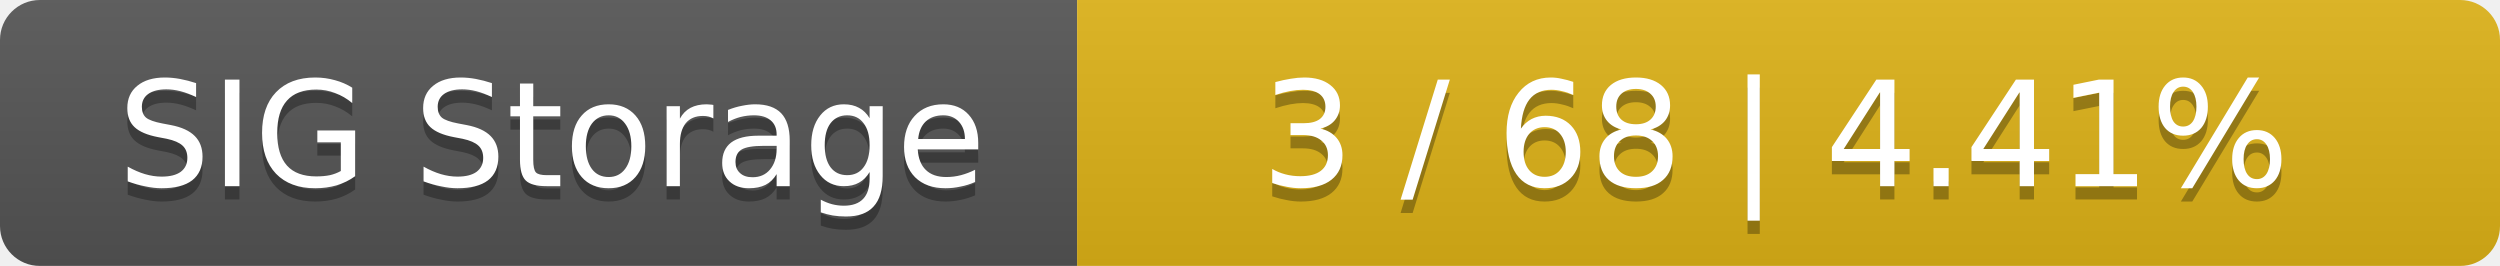
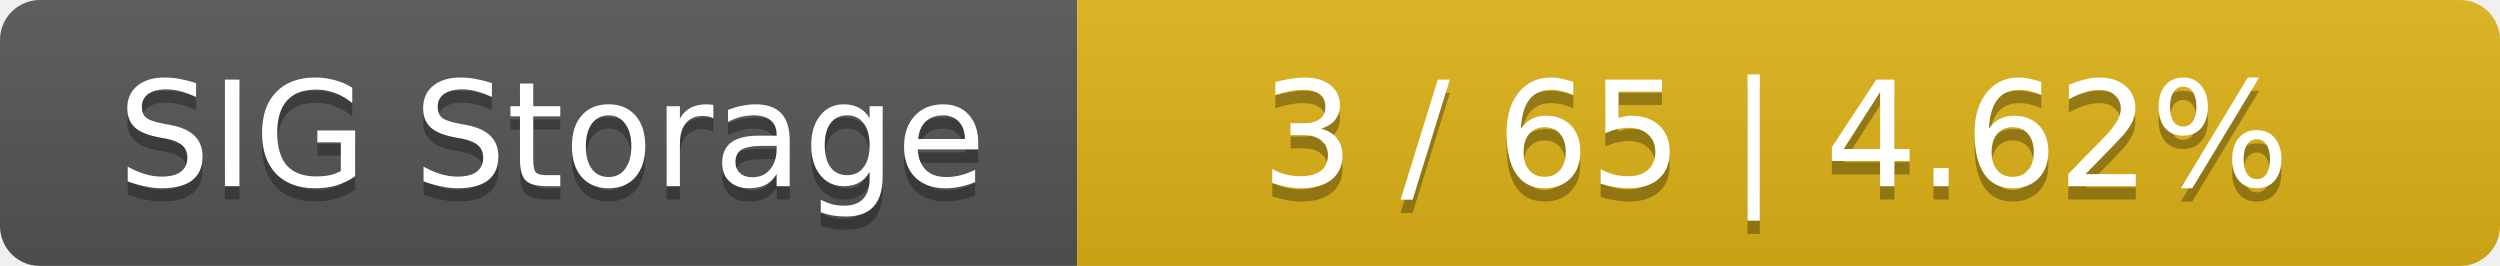
<svg xmlns="http://www.w3.org/2000/svg" width="188" height="20">
  <linearGradient id="smooth" x2="0" y2="100%">
    <stop offset="0" stop-color="#bbb" stop-opacity=".1" />
    <stop offset="1" stop-opacity=".1" />
  </linearGradient>
  <mask id="round">
    <rect width="188" height="20" rx="3" fill="#fff" />
  </mask>
  <g mask="url(#round)">
    <rect width="81" height="20" fill="#555" />
    <rect x="81" width="107" height="20" fill="#dfb317" />
    <rect width="188" height="20" fill="url(#smooth)" />
  </g>
  <g fill="#fff" text-anchor="middle" font-family="DejaVu Sans,Verdana,Geneva,sans-serif" font-size="11">
    <text x="41.5" y="15" fill="#010101" fill-opacity=".3">SIG Storage</text>
    <text x="41.5" y="14">SIG Storage</text>
-     <text x="133.5" y="15" fill="#010101" fill-opacity=".3">3 / 68    |    4.41%</text>
-     <text x="133.5" y="14">3 / 68    |    4.41%</text>
+     <text x="133.5" y="15" fill="#010101" fill-opacity=".3">3 / 65    |    4.62%</text>
+     <text x="133.5" y="14">3 / 65    |    4.62%</text>
  </g>
</svg>
